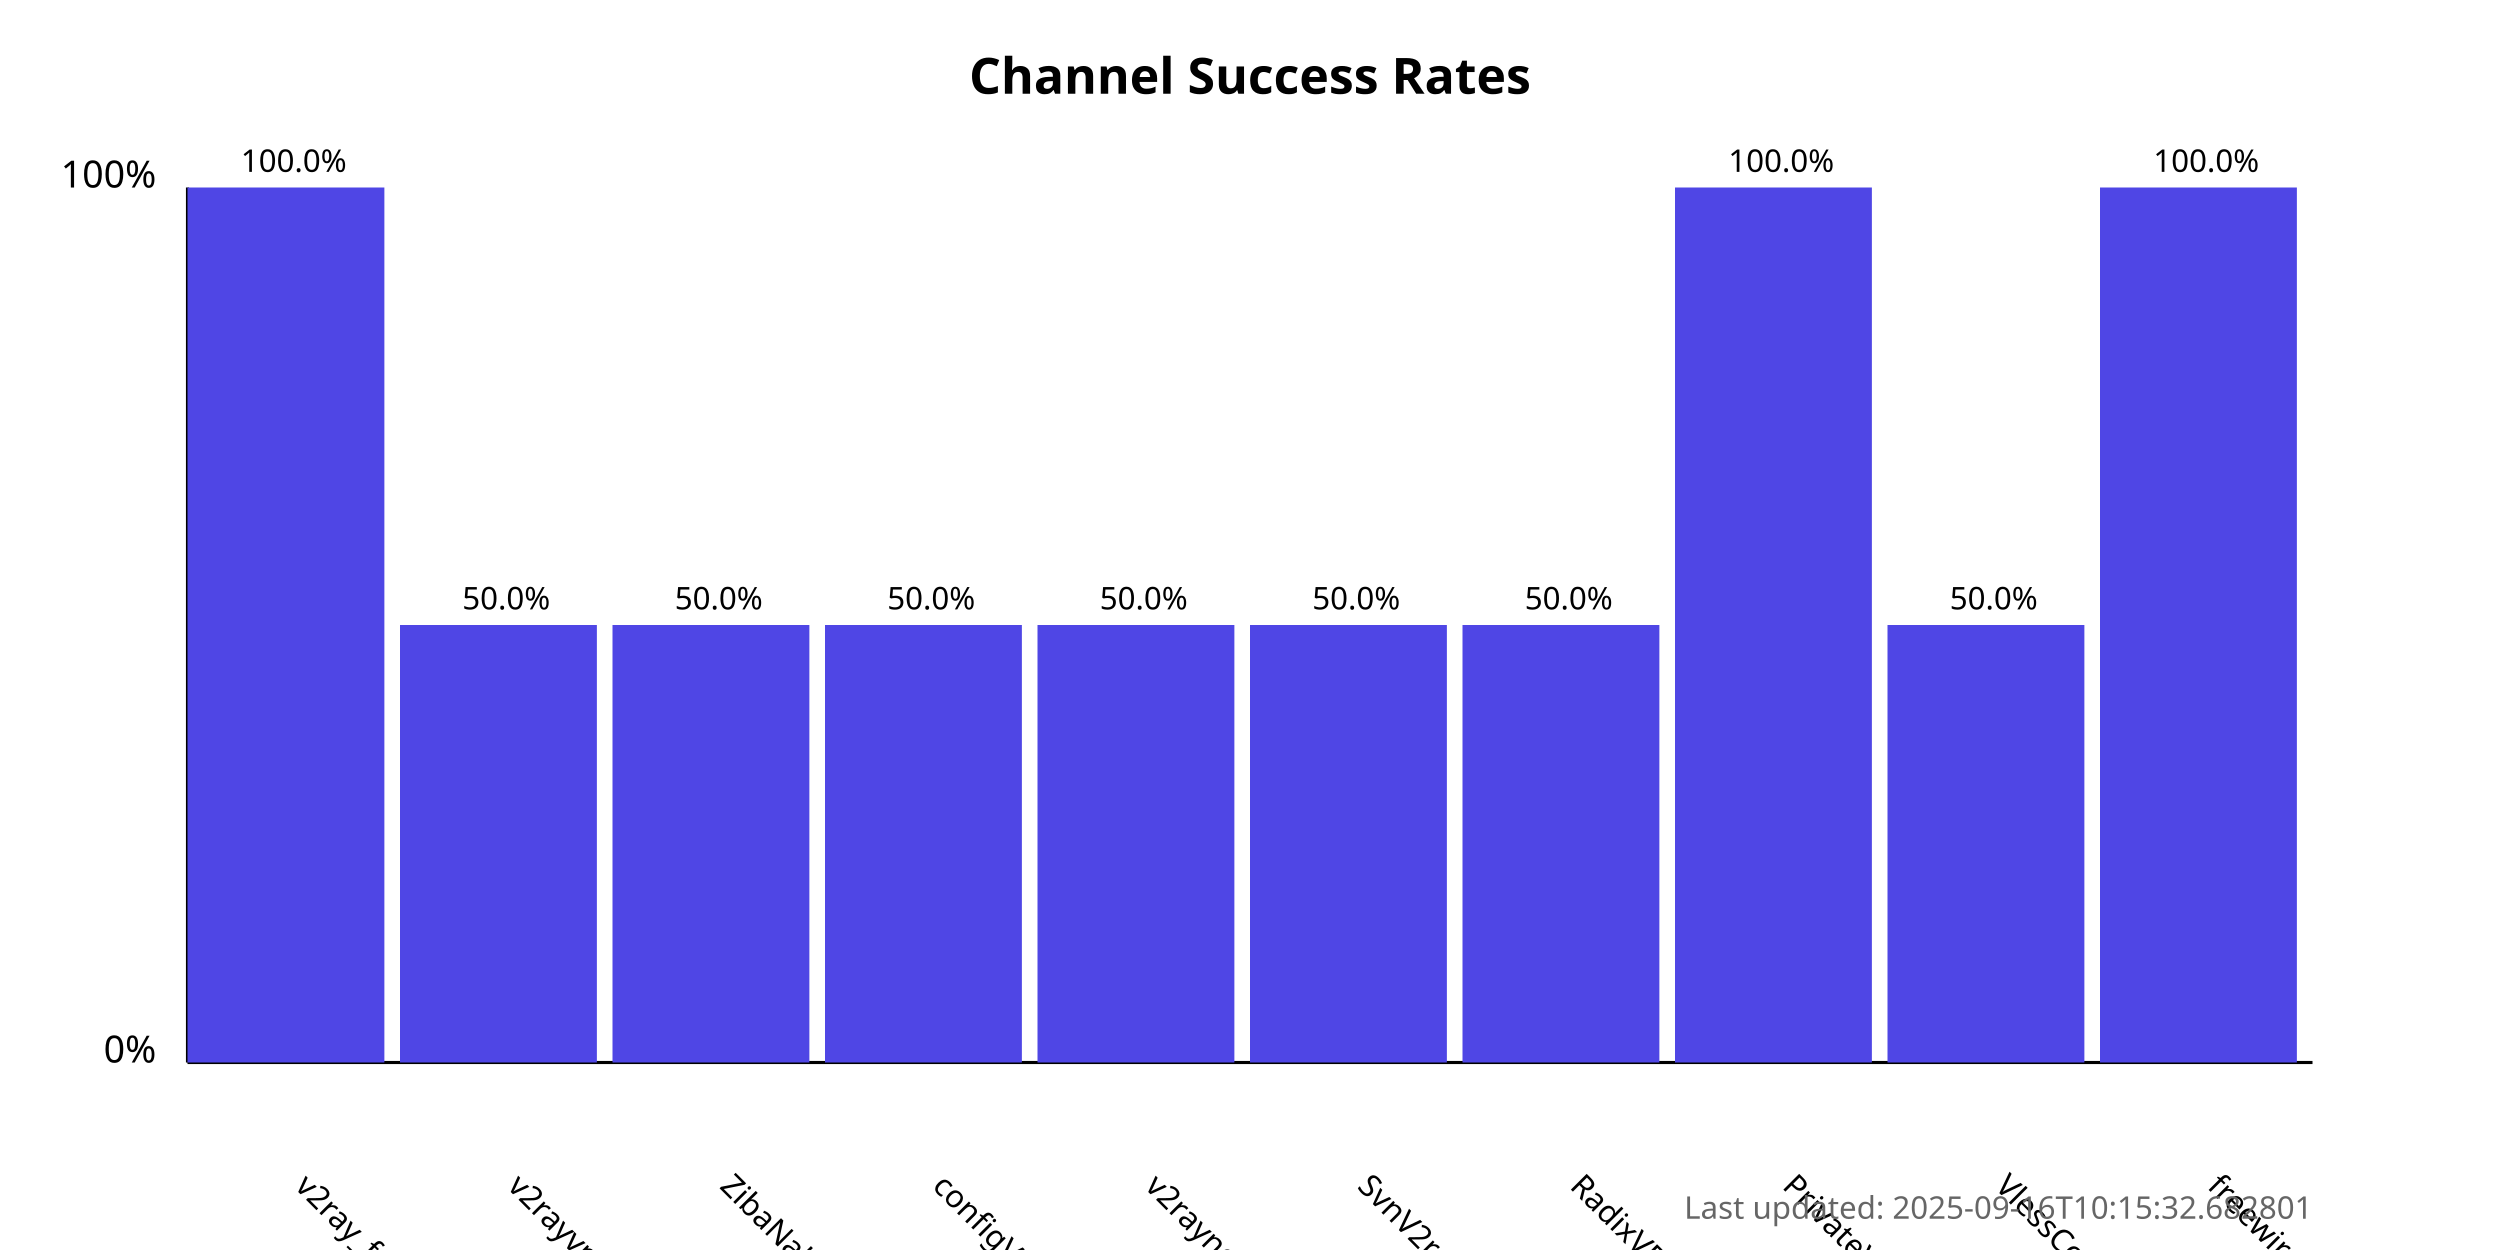
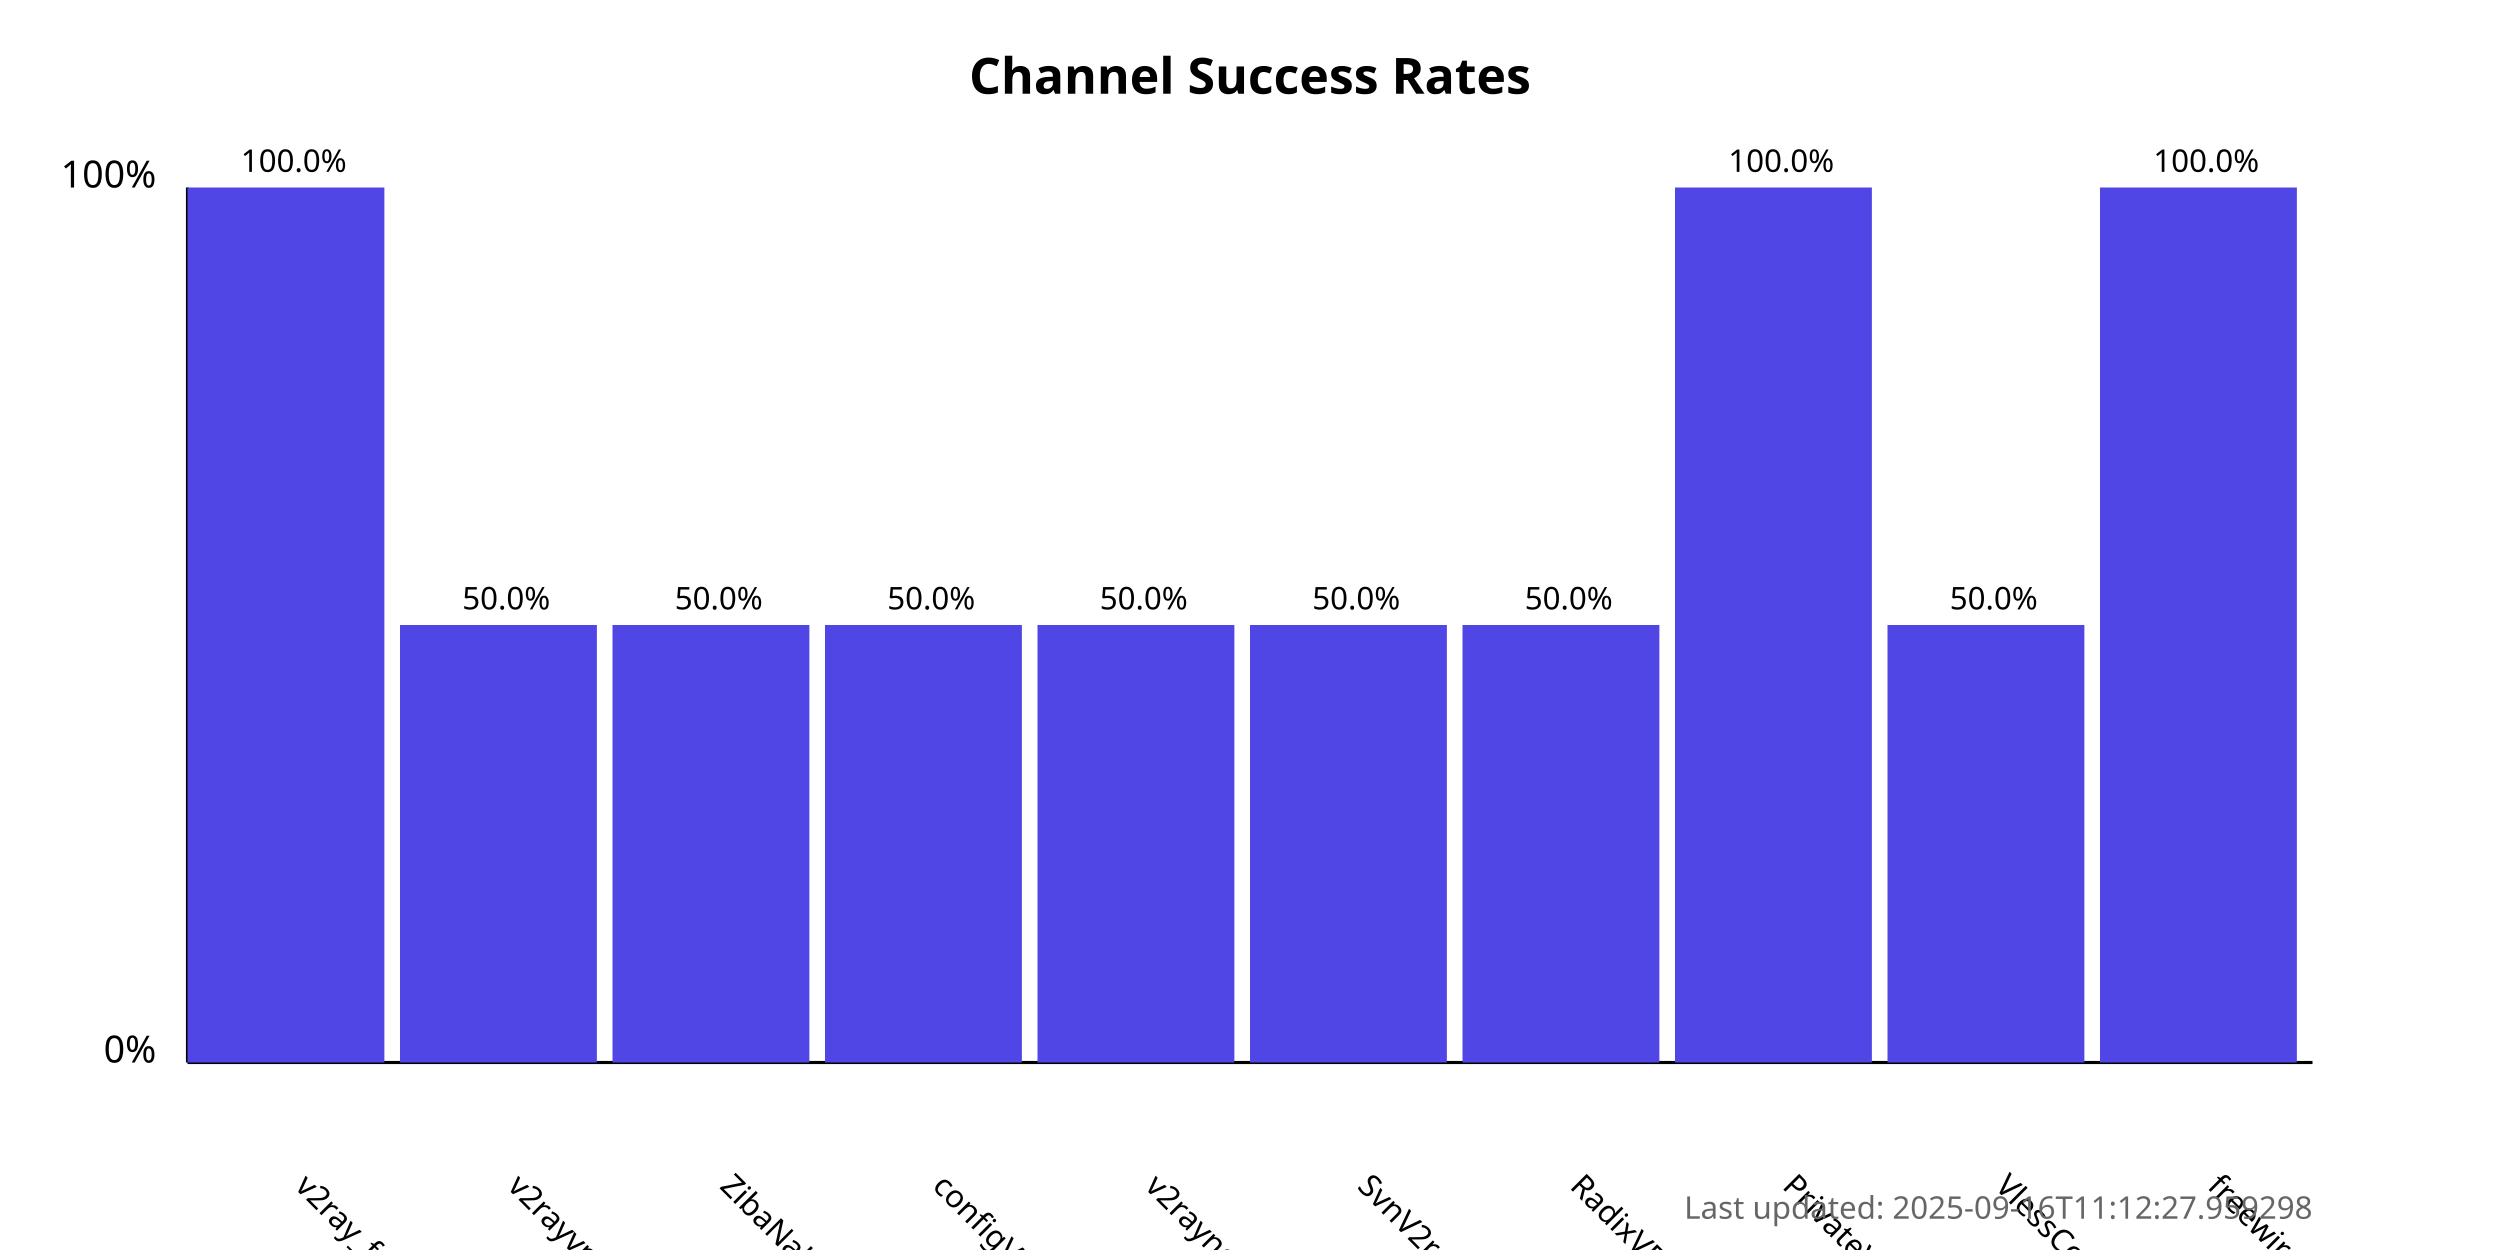
<svg xmlns="http://www.w3.org/2000/svg" width="800" height="400">
  <style>
            .chart-title { font: bold 16px sans-serif; }
            .axis-label { font: 12px sans-serif; }
            .tick-label { font: 10px sans-serif; }
            .bar { fill: #4f46e5; }
            .bar:hover { fill: #6366f1; }
            .timestamp { font: 10px sans-serif; fill: #666; }
        </style>
  <text x="400.0" y="30" text-anchor="middle" class="chart-title">
            Channel Success Rates
        </text>
  <line x1="60" y1="340" x2="60" y2="60" stroke="black" stroke-width="1" />
  <line x1="60" y1="340" x2="740" y2="340" stroke="black" stroke-width="1" />
  <text x="50" y="340" text-anchor="end" class="axis-label">0%</text>
  <text x="50" y="60" text-anchor="end" class="axis-label">100%</text>
  <g>
    <rect x="60" y="60.0" width="63.0" height="280.0" class="bar" />
    <text x="94.0" y="380" transform="rotate(45, 94.0, 380)" text-anchor="start" class="tick-label">
                v2ray_free_conf
            </text>
    <text x="94.0" y="55.0" text-anchor="middle" class="tick-label">
                100.0%
            </text>
  </g>
  <g>
    <rect x="128.0" y="200.0" width="63.0" height="140.0" class="bar" />
    <text x="162.0" y="380" transform="rotate(45, 162.0, 380)" text-anchor="start" class="tick-label">
                v2rayvpno
            </text>
    <text x="162.0" y="195.0" text-anchor="middle" class="tick-label">
                50.0%
            </text>
  </g>
  <g>
    <rect x="196.0" y="200.0" width="63.0" height="140.0" class="bar" />
    <text x="230.0" y="380" transform="rotate(45, 230.0, 380)" text-anchor="start" class="tick-label">
                ZibaNabz
            </text>
    <text x="230.0" y="195.0" text-anchor="middle" class="tick-label">
                50.0%
            </text>
  </g>
  <g>
    <rect x="264.0" y="200.0" width="63.0" height="140.0" class="bar" />
    <text x="298.0" y="380" transform="rotate(45, 298.0, 380)" text-anchor="start" class="tick-label">
                configV2rayForFree
            </text>
    <text x="298.0" y="195.0" text-anchor="middle" class="tick-label">
                50.0%
            </text>
  </g>
  <g>
    <rect x="332.0" y="200.0" width="63.0" height="140.0" class="bar" />
    <text x="366.0" y="380" transform="rotate(45, 366.0, 380)" text-anchor="start" class="tick-label">
                v2rayngvpn
            </text>
    <text x="366.0" y="195.0" text-anchor="middle" class="tick-label">
                50.0%
            </text>
  </g>
  <g>
    <rect x="400.0" y="200.0" width="63.0" height="140.0" class="bar" />
    <text x="434.0" y="380" transform="rotate(45, 434.0, 380)" text-anchor="start" class="tick-label">
                SvnV2ray
            </text>
    <text x="434.0" y="195.0" text-anchor="middle" class="tick-label">
                50.0%
            </text>
  </g>
  <g>
    <rect x="468.0" y="200.0" width="63.0" height="140.0" class="bar" />
    <text x="502.0" y="380" transform="rotate(45, 502.0, 380)" text-anchor="start" class="tick-label">
                RadixVPN
            </text>
    <text x="502.0" y="195.0" text-anchor="middle" class="tick-label">
                50.0%
            </text>
  </g>
  <g>
    <rect x="536.0" y="60.0" width="63.0" height="280.0" class="bar" />
    <text x="570.0" y="380" transform="rotate(45, 570.0, 380)" text-anchor="start" class="tick-label">
                PrivateVPNs
            </text>
    <text x="570.0" y="55.0" text-anchor="middle" class="tick-label">
                100.0%
            </text>
  </g>
  <g>
    <rect x="604.0" y="200.0" width="63.0" height="140.0" class="bar" />
    <text x="638.0" y="380" transform="rotate(45, 638.0, 380)" text-anchor="start" class="tick-label">
                VlessConfig
            </text>
    <text x="638.0" y="195.0" text-anchor="middle" class="tick-label">
                50.0%
            </text>
  </g>
  <g>
    <rect x="672.0" y="60.0" width="63.0" height="280.0" class="bar" />
    <text x="706.0" y="380" transform="rotate(45, 706.0, 380)" text-anchor="start" class="tick-label">
                freewireguard
            </text>
    <text x="706.0" y="55.0" text-anchor="middle" class="tick-label">
                100.0%
            </text>
  </g>
  <text x="740" y="390" text-anchor="end" class="timestamp">
-             Last updated: 2025-09-16T10:15:32.682801
+             Last updated: 2025-09-16T11:12:27.959298
        </text>
</svg>
